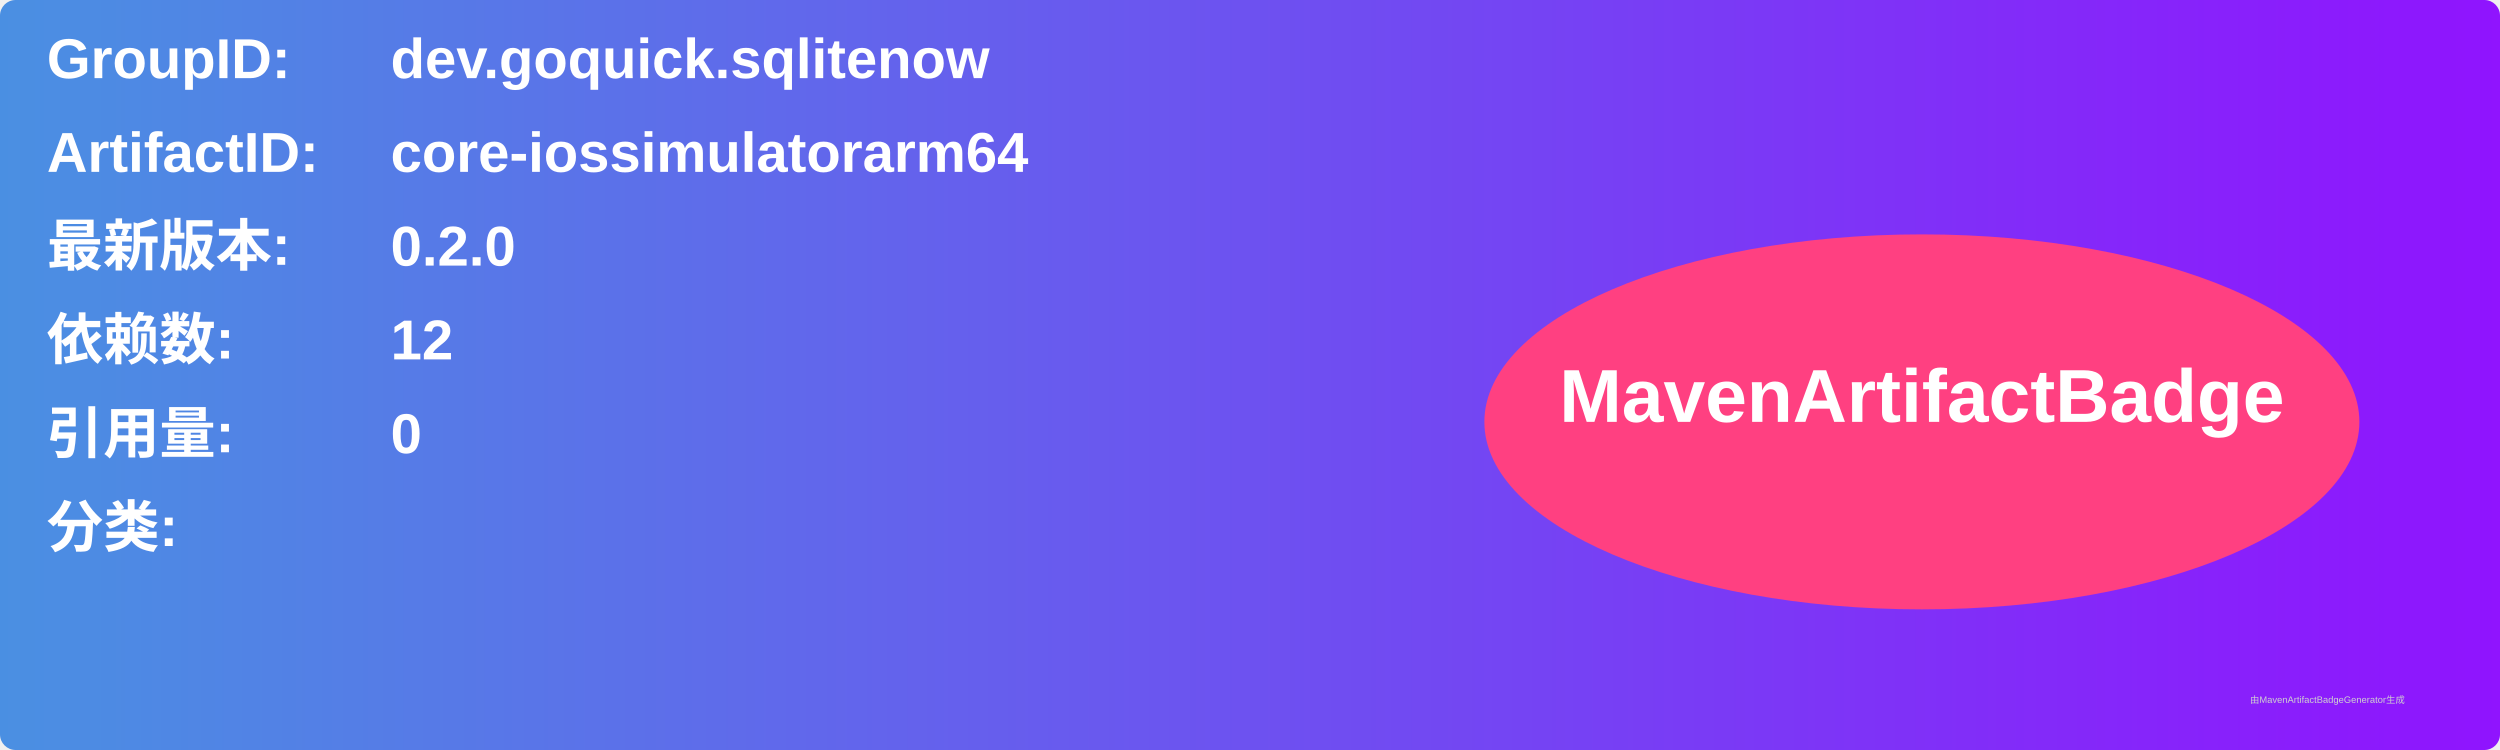
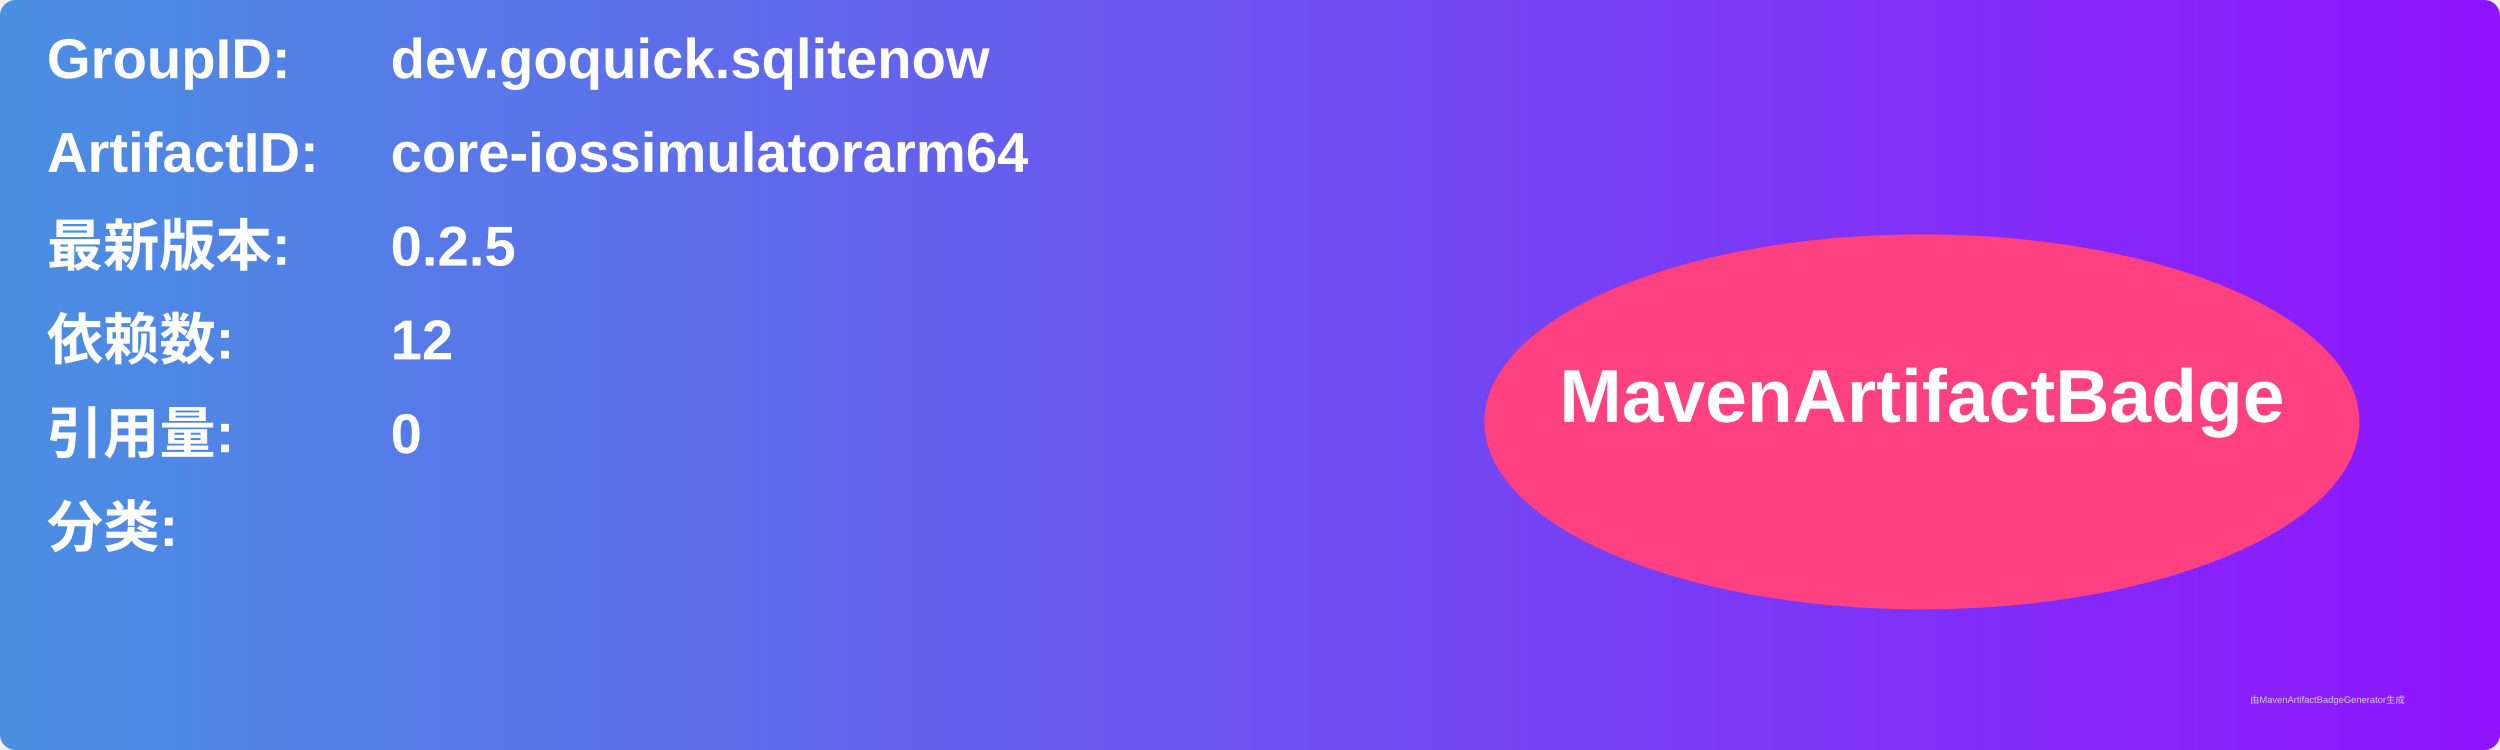
<svg xmlns="http://www.w3.org/2000/svg" width="800" height="240" viewBox="0 0 800 240">
  <linearGradient id="grad" x1="0%" y1="0%" x2="100%" y2="0%">
    <stop offset="0%" stop-color="#4a90e2" />
    <stop offset="100%" stop-color="#9013fe" />
  </linearGradient>
  <rect width="100%" height="100%" rx="5" ry="5" fill="url(#grad)" />
  <g transform="translate(15, 15)">
    <text x="0" y="10" font-family="Arial" font-size="18" fill="white" font-weight="bold" width="260">GroupID:</text>
    <text x="110" y="10" font-family="Arial" font-size="18" fill="white" font-weight="bold" width="460">dev.goquick.sqlitenow</text>
    <text x="0" y="40" font-family="Arial" font-size="18" fill="white" font-weight="bold" width="260">ArtifactID:</text>
    <text x="110" y="40" font-family="Arial" font-size="18" fill="white" font-weight="bold" width="460">core-iossimulatorarm64</text>
    <text x="0" y="70" font-family="Arial" font-size="18" fill="white" font-weight="bold">最新版本:</text>
    <text x="110" y="70" font-family="Arial" font-size="18" fill="white" font-weight="bold">
-       <tspan font-weight="bold">0.2.0</tspan>
+       <tspan font-weight="bold">0.2.5</tspan>
    </text>
    <text x="0" y="100" font-family="Arial" font-size="18" fill="white" font-weight="bold">依赖数: </text>
    <text x="110" y="100" font-family="Arial" font-size="18" fill="white">
      <tspan font-weight="bold">12</tspan>
    </text>
    <text x="0" y="130" font-family="Arial" font-size="18" fill="white" font-weight="bold">引用量: </text>
    <text x="110" y="130" font-family="Arial" font-size="18" fill="white">
      <tspan font-weight="bold">0</tspan>
    </text>
    <text x="0" y="160" font-family="Arial" font-size="18" fill="white" font-weight="bold">分类:</text>
    <text x="10" y="190" font-family="Arial" font-size="10" fill="white">
      <tspan font-weight="bold" />
    </text>
    <ellipse cx="600" cy="120" rx="140" ry="60" fill="#ff4081" />
    <text x="600" y="120" text-anchor="middle" font-family="Arial" font-size="24" fill="white" font-weight="bold">MavenArtifactBadge</text>
  </g>
  <text x="720" y="225" font-family="Arial" font-size="3" fill="#d0d0d0">由MavenArtifactBadgeGenerator生成</text>
</svg>
